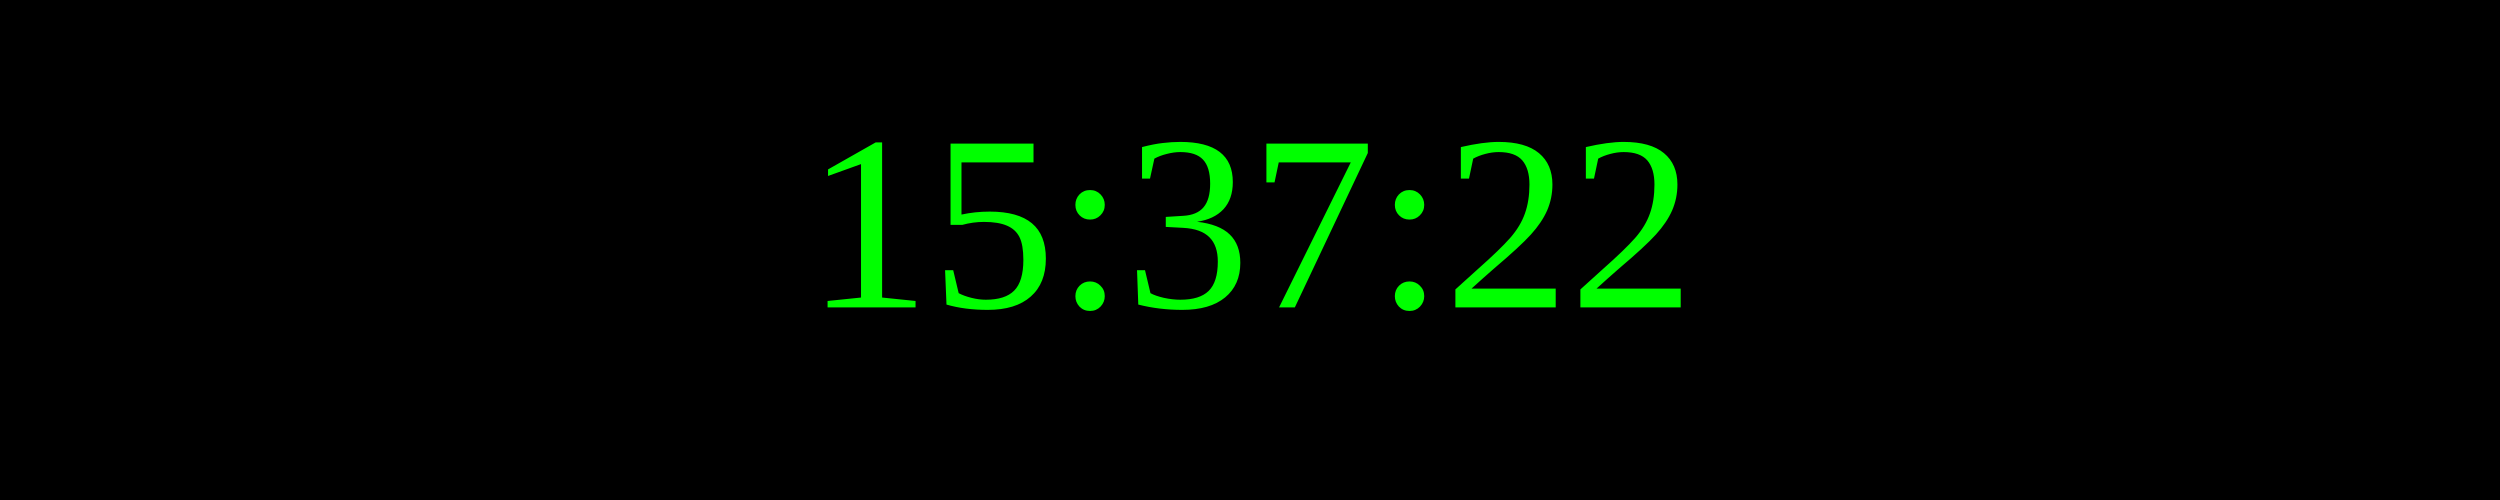
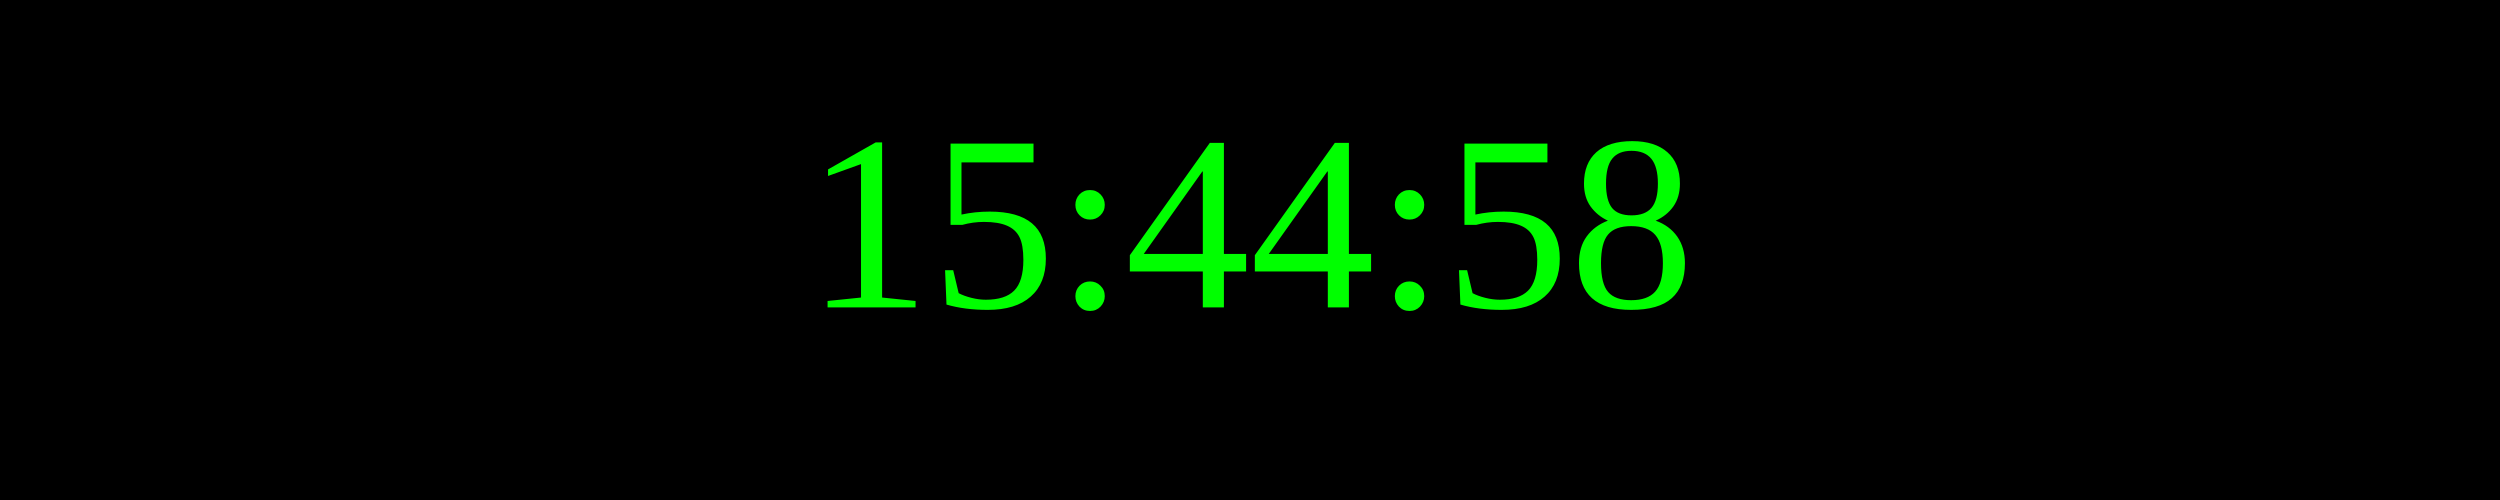
<svg xmlns="http://www.w3.org/2000/svg" width="250" height="50">
  <rect width="100%" height="100%" fill="black" />
  <text x="50%" y="50%" font-size="25" fill="lime" text-anchor="middle" dominant-baseline="middle">
- 15:37:22
+ 15:44:58
</text>
</svg>
